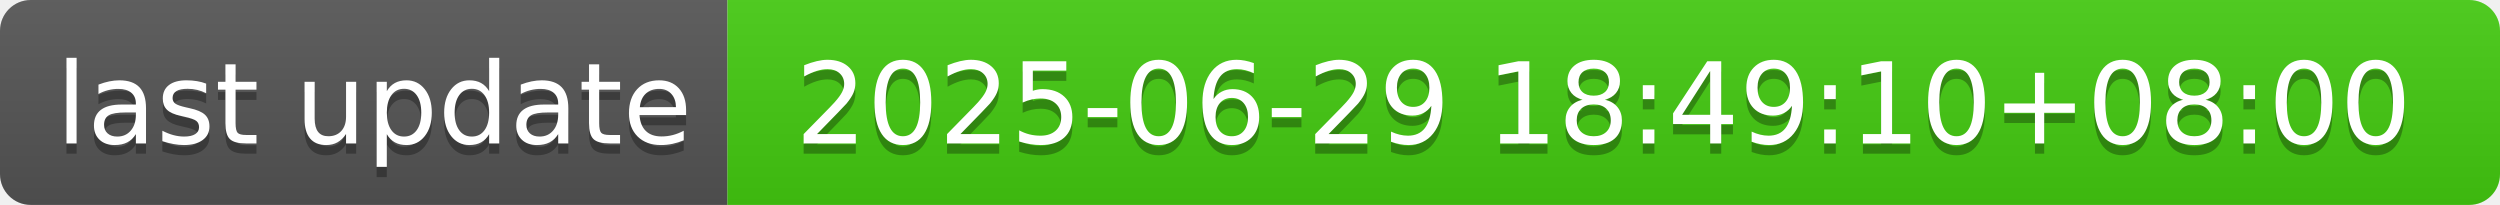
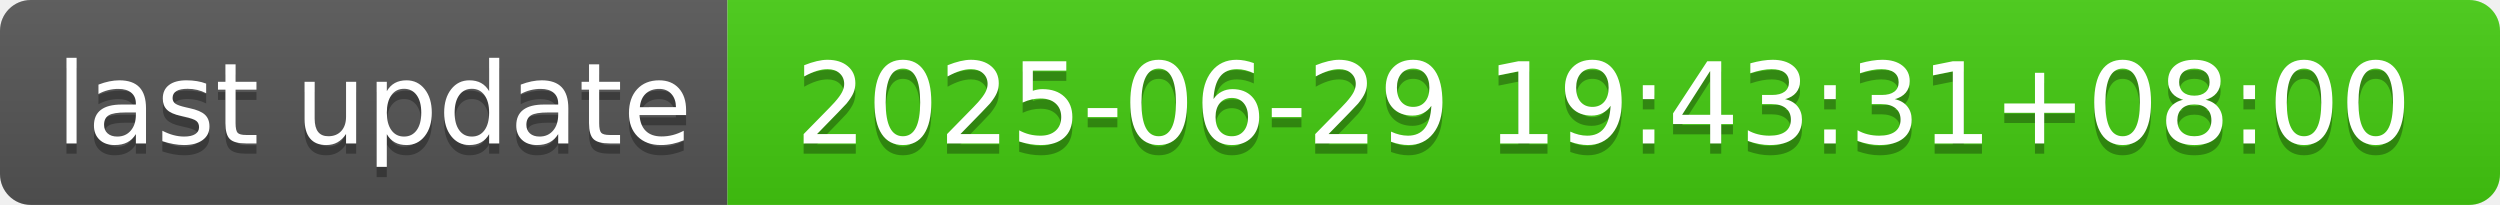
- <svg xmlns="http://www.w3.org/2000/svg" width="244" height="20" role="img" aria-label="last update: 2025-06-29 18:49:10+08:00">
+ <svg xmlns="http://www.w3.org/2000/svg" width="244" height="20" role="img" aria-label="last update: 2025-06-29 19:43:31+08:00">
  <linearGradient id="s" x2="0" y2="100%">
    <stop offset="0" stop-color="#bbb" stop-opacity=".1" />
    <stop offset="1" stop-opacity=".1" />
  </linearGradient>
  <clipPath id="r">
    <rect width="244" height="20" rx="3" fill="#fff" />
  </clipPath>
  <g clip-path="url(#r)">
    <rect width="71" height="20" fill="#555" />
    <rect x="71" width="173" height="20" fill="#4c1" />
    <rect width="244" height="20" fill="url(#s)" />
  </g>
  <g fill="#fff" text-anchor="middle" font-family="Verdana,Geneva,DejaVu Sans,sans-serif" text-rendering="geometricPrecision" font-size="110">
    <text aria-hidden="true" x="365" y="150" fill="#010101" fill-opacity=".3" transform="scale(.1)" textLength="610">last update</text>
    <text x="365" y="140" transform="scale(.1)" fill="#fff" textLength="610">last update</text>
-     <text aria-hidden="true" x="1565" y="150" fill="#010101" fill-opacity=".3" transform="scale(.1)" textLength="1630">2025-06-29 18:49:10+08:00</text>
-     <text x="1565" y="140" transform="scale(.1)" fill="#fff" textLength="1630">2025-06-29 18:49:10+08:00</text>
+     <text aria-hidden="true" x="1565" y="150" fill="#010101" fill-opacity=".3" transform="scale(.1)" textLength="1630">2025-06-29 19:43:31+08:00</text>
+     <text x="1565" y="140" transform="scale(.1)" fill="#fff" textLength="1630">2025-06-29 19:43:31+08:00</text>
  </g>
</svg>
